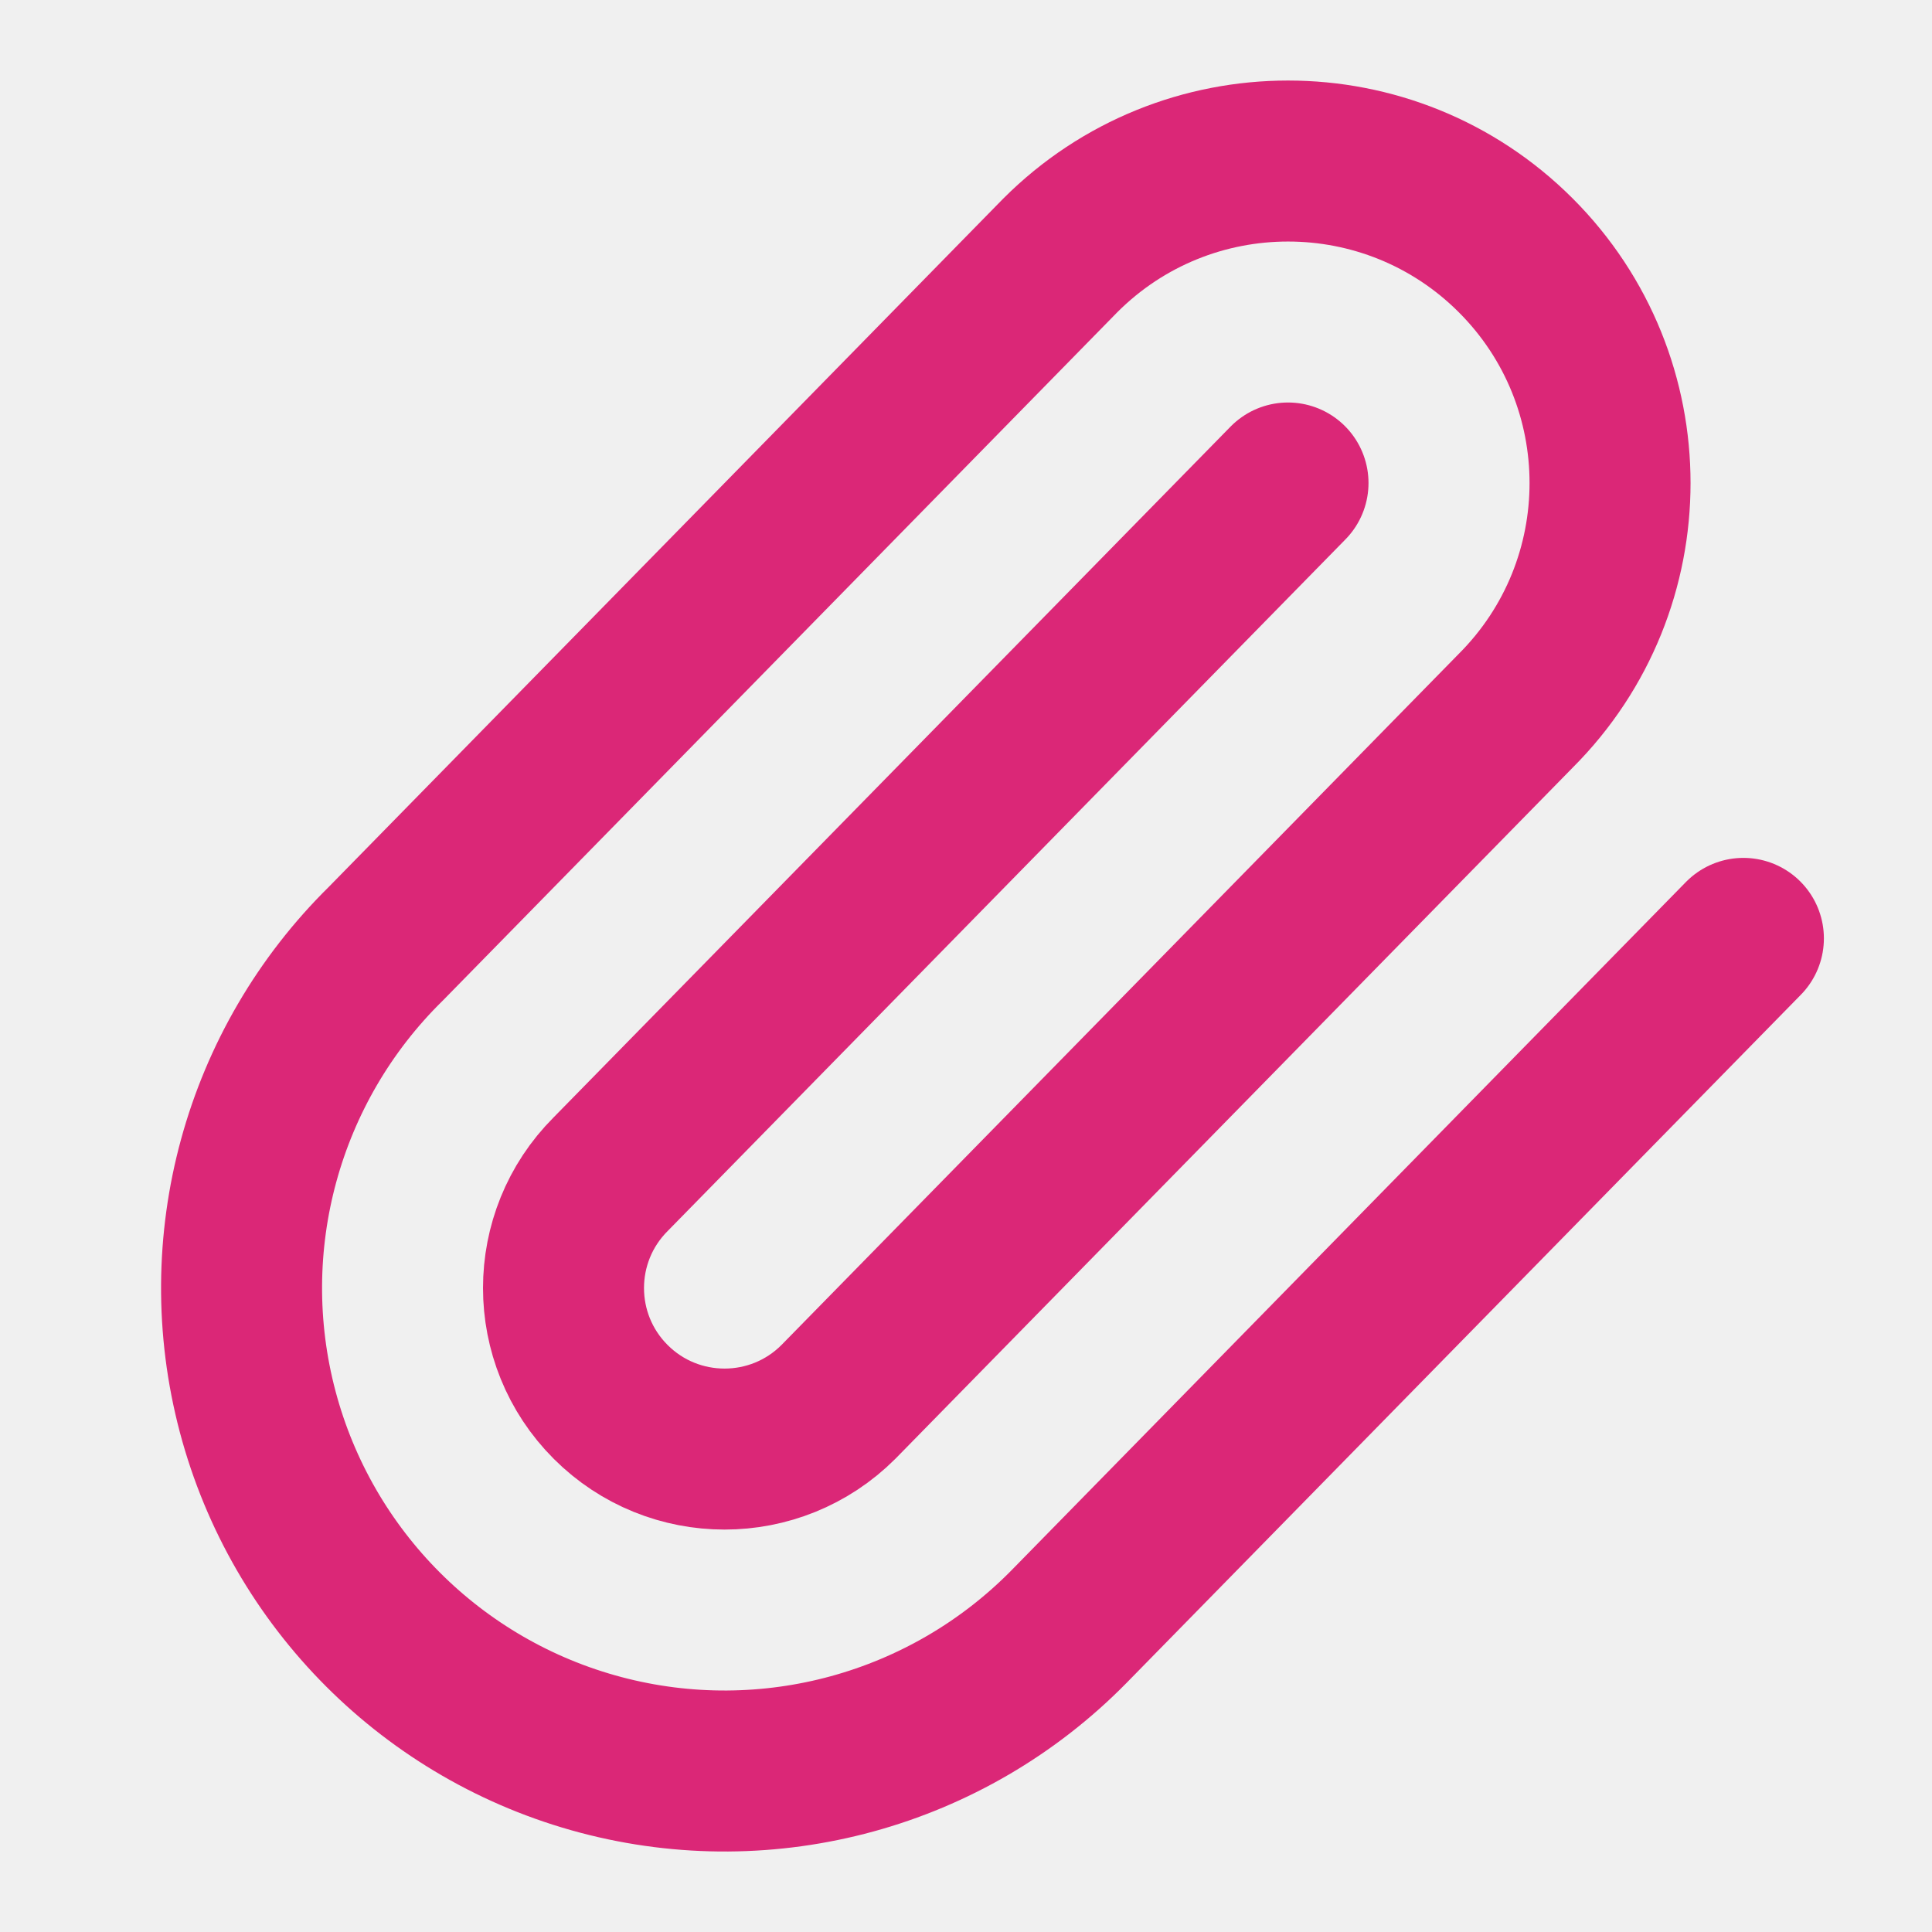
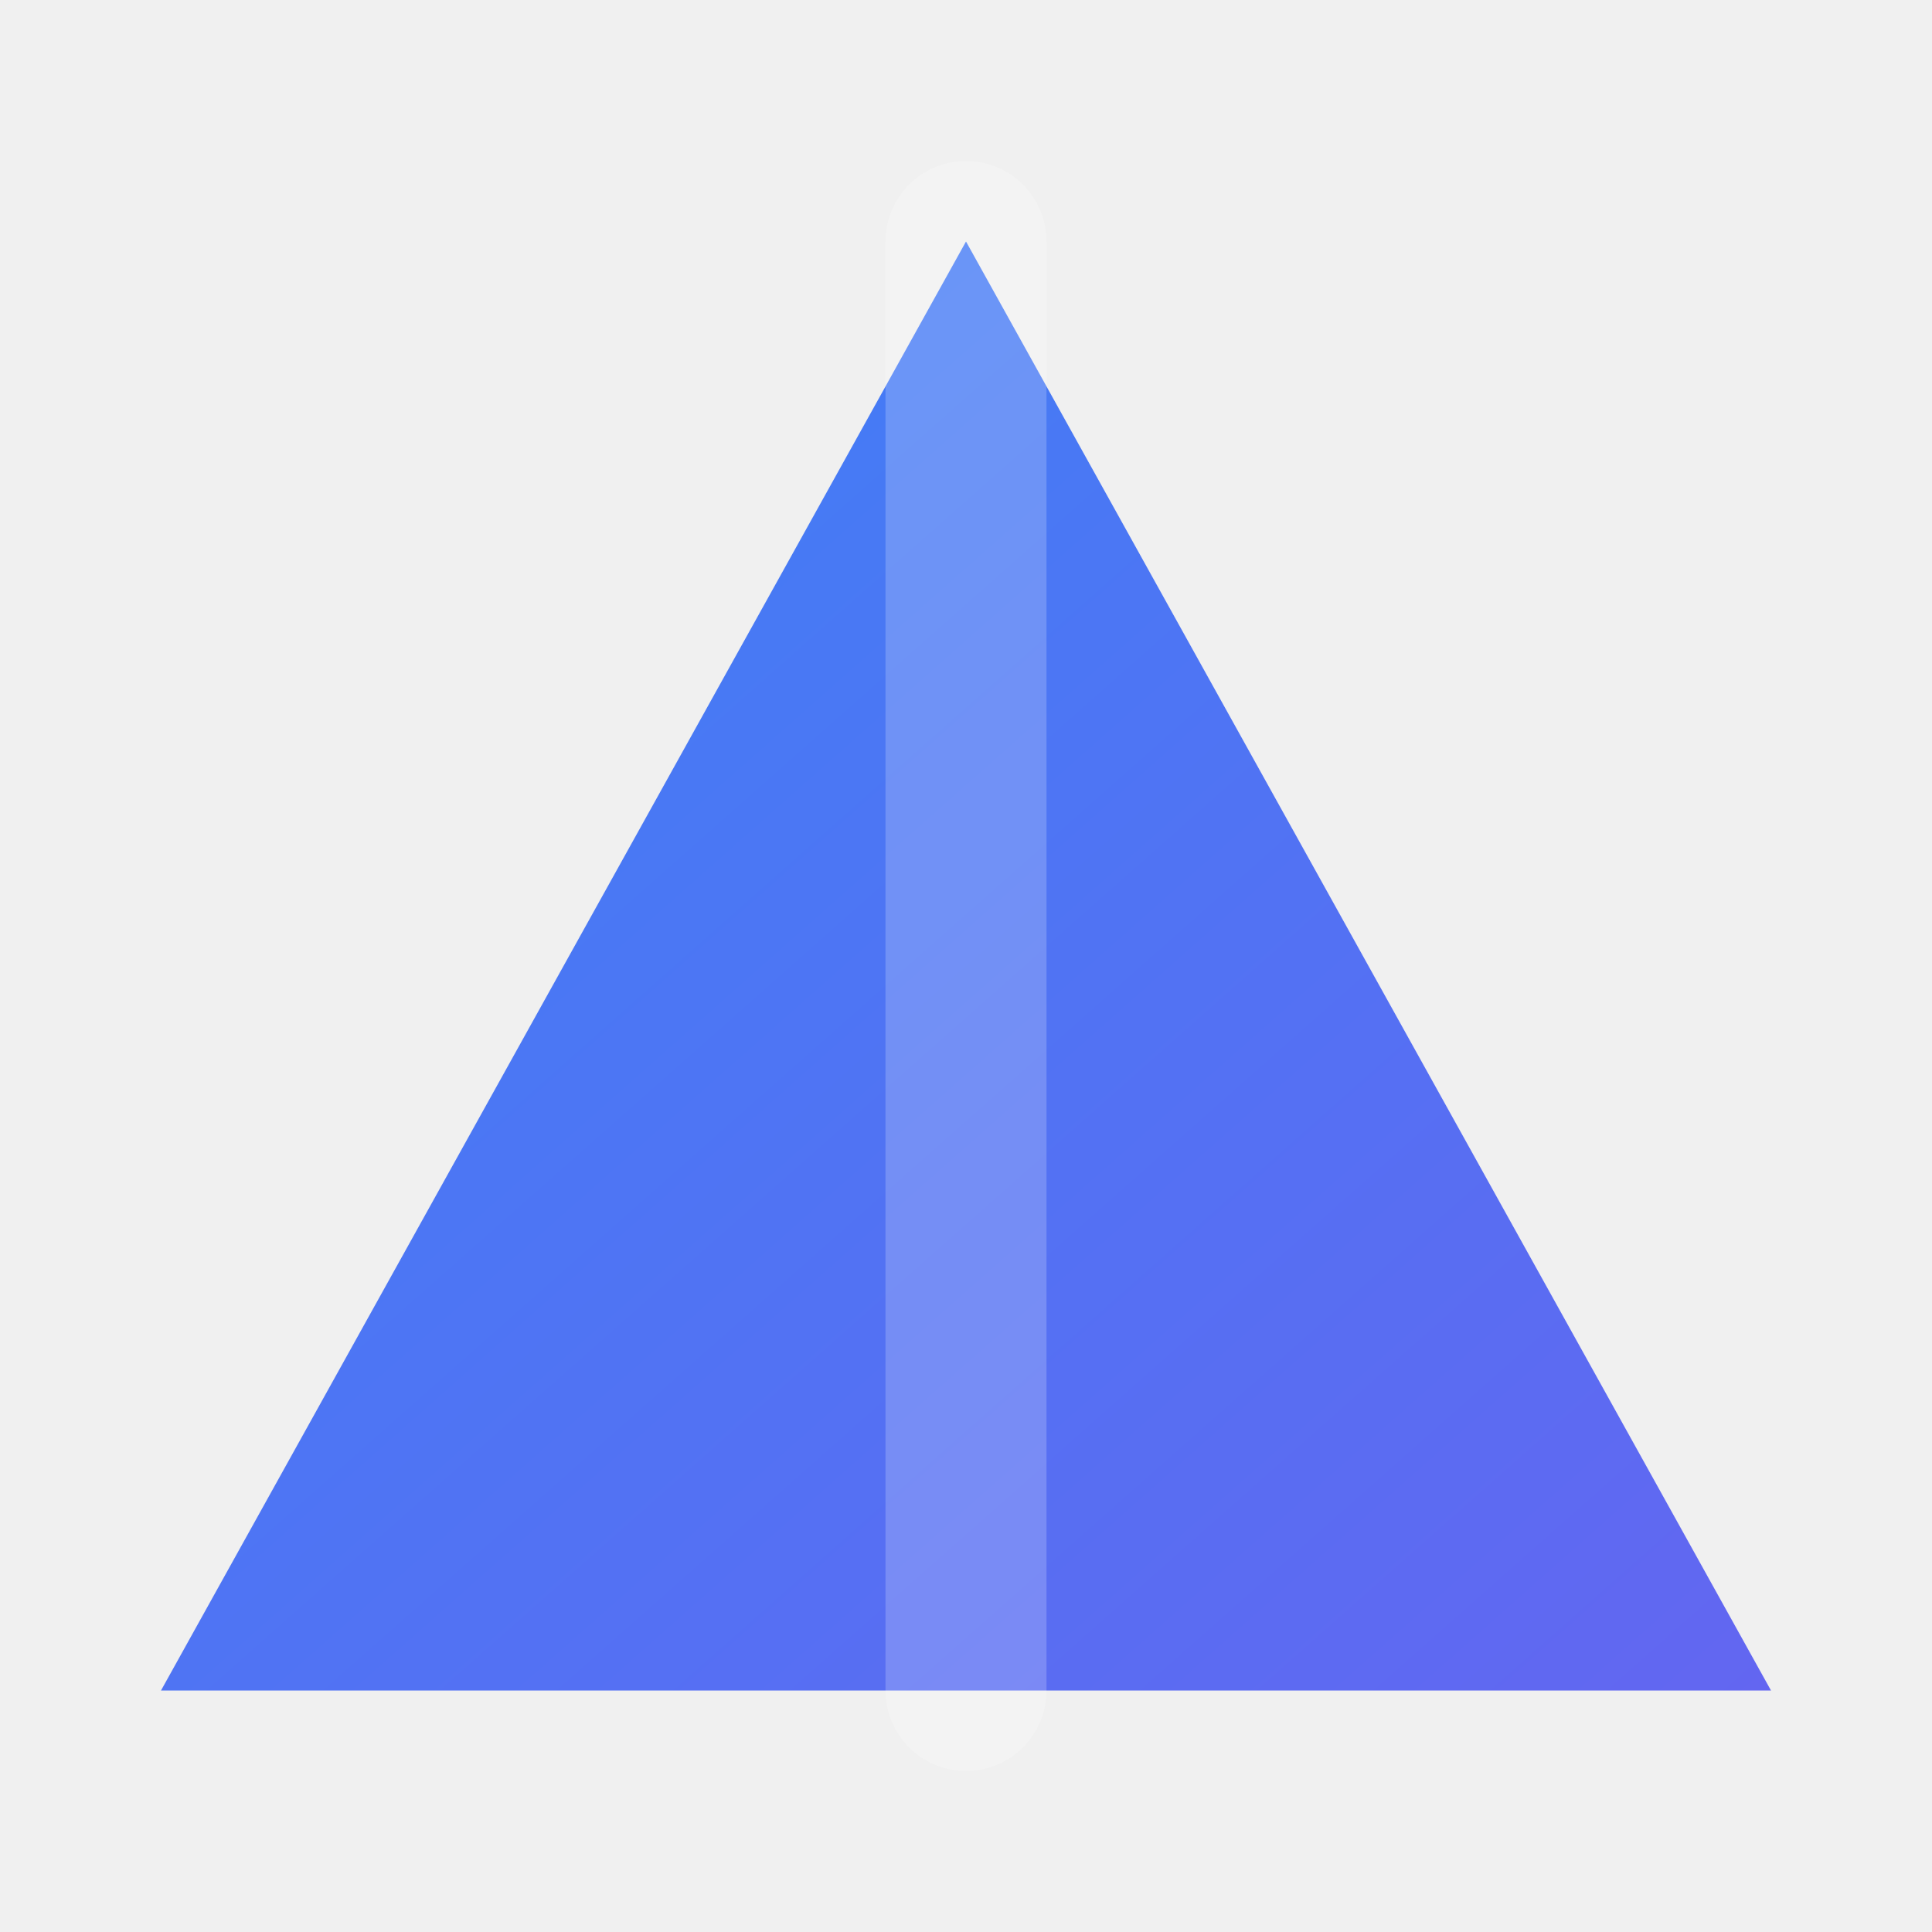
- <svg xmlns="http://www.w3.org/2000/svg" viewBox="0 0 24 24" fill="none" stroke-linecap="round" stroke-linejoin="round">
-   <style>
-     path { stroke: #db2777; }
-     @media (prefers-color-scheme: dark) {
-       path { stroke: #f472b6; }
-     }
-   </style>
-   <path stroke-width="2" d="m16 6-8.414 8.586a2 2 0 0 0 2.829 2.829l8.414-8.586a4 4 0 1 0-5.657-5.657l-8.379 8.551a6 6 0 1 0 8.485 8.485l8.379-8.551" />
+ <svg xmlns="http://www.w3.org/2000/svg" viewBox="0 0 24 24" fill="none" stroke="currentColor" stroke-width="2" stroke-linecap="round" stroke-linejoin="round">
+   <path d="M12 3L2 21H22L12 3Z" fill="url(#grad1)" stroke="none" />
+   <path d="M12 3V21" stroke="white" stroke-opacity="0.2" />
+   <defs>
+     <linearGradient id="grad1" x1="0%" y1="0%" x2="100%" y2="100%">
+       <stop offset="0%" style="stop-color:#3b82f6;stop-opacity:1" />
+       <stop offset="100%" style="stop-color:#6366f1;stop-opacity:1" />
+     </linearGradient>
+   </defs>
</svg>
